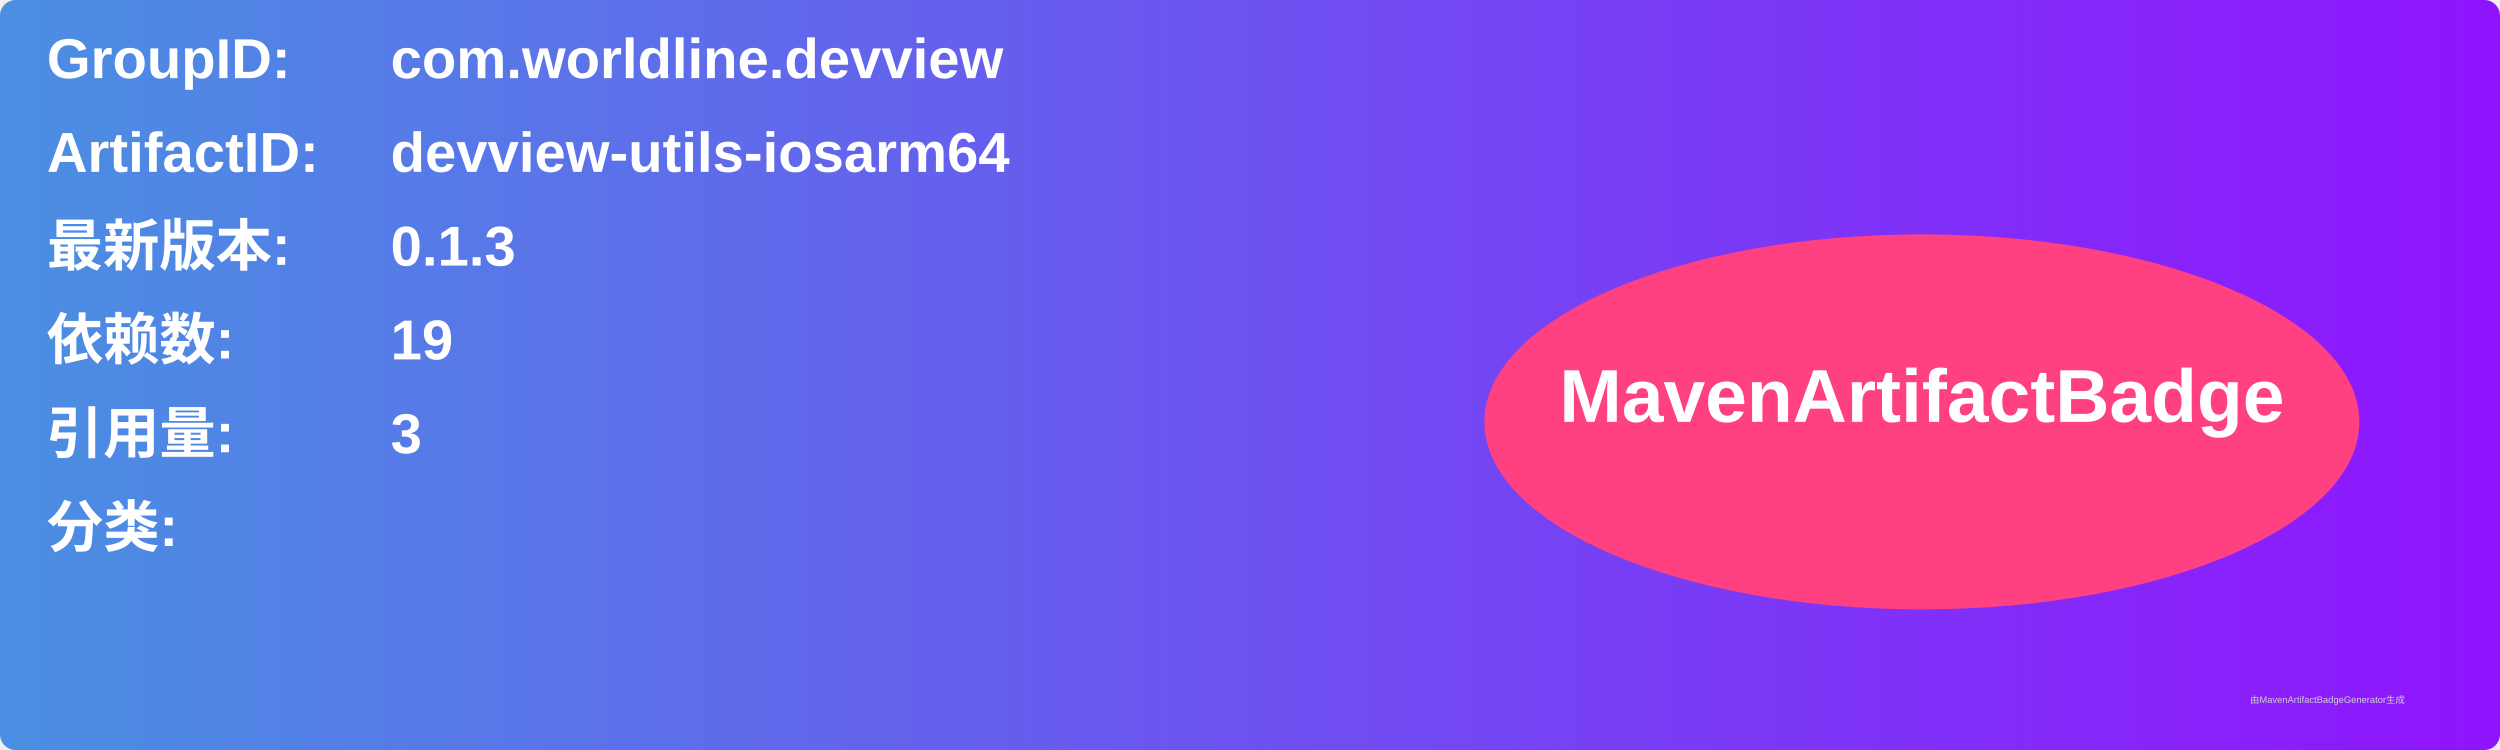
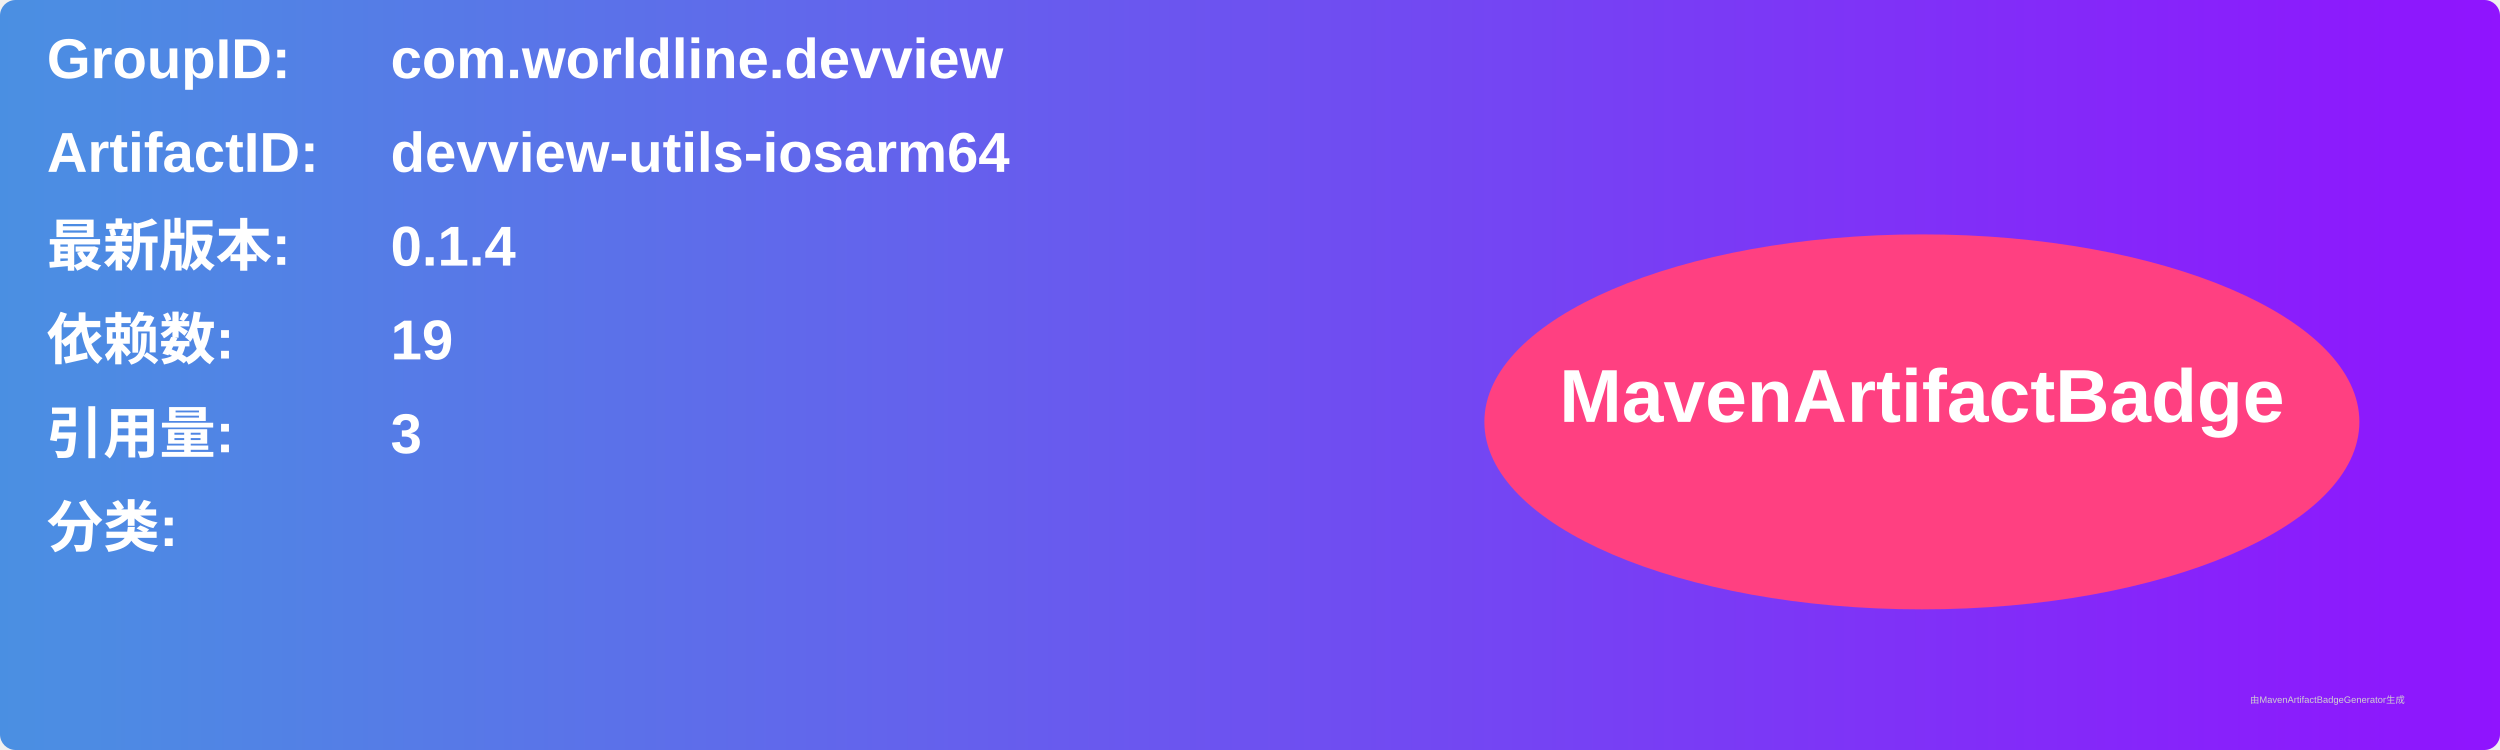
<svg xmlns="http://www.w3.org/2000/svg" width="800" height="240" viewBox="0 0 800 240">
  <linearGradient id="grad" x1="0%" y1="0%" x2="100%" y2="0%">
    <stop offset="0%" stop-color="#4a90e2" />
    <stop offset="100%" stop-color="#9013fe" />
  </linearGradient>
  <rect width="100%" height="100%" rx="5" ry="5" fill="url(#grad)" />
  <g transform="translate(15, 15)">
    <text x="0" y="10" font-family="Arial" font-size="18" fill="white" font-weight="bold" width="260">GroupID:</text>
    <text x="110" y="10" font-family="Arial" font-size="18" fill="white" font-weight="bold" width="460">com.worldline.devview</text>
    <text x="0" y="40" font-family="Arial" font-size="18" fill="white" font-weight="bold" width="260">ArtifactID:</text>
    <text x="110" y="40" font-family="Arial" font-size="18" fill="white" font-weight="bold" width="460">devview-utils-iosarm64</text>
    <text x="0" y="70" font-family="Arial" font-size="18" fill="white" font-weight="bold">最新版本:</text>
    <text x="110" y="70" font-family="Arial" font-size="18" fill="white" font-weight="bold">
-       <tspan font-weight="bold">0.1.3</tspan>
+       <tspan font-weight="bold">0.1.4</tspan>
    </text>
    <text x="0" y="100" font-family="Arial" font-size="18" fill="white" font-weight="bold">依赖数: </text>
    <text x="110" y="100" font-family="Arial" font-size="18" fill="white">
      <tspan font-weight="bold">19</tspan>
    </text>
    <text x="0" y="130" font-family="Arial" font-size="18" fill="white" font-weight="bold">引用量: </text>
    <text x="110" y="130" font-family="Arial" font-size="18" fill="white">
      <tspan font-weight="bold">3</tspan>
    </text>
    <text x="0" y="160" font-family="Arial" font-size="18" fill="white" font-weight="bold">分类:</text>
    <text x="10" y="190" font-family="Arial" font-size="10" fill="white">
      <tspan font-weight="bold" />
    </text>
    <ellipse cx="600" cy="120" rx="140" ry="60" fill="#ff4081" />
    <text x="600" y="120" text-anchor="middle" font-family="Arial" font-size="24" fill="white" font-weight="bold">MavenArtifactBadge</text>
  </g>
  <text x="720" y="225" font-family="Arial" font-size="3" fill="#d0d0d0">由MavenArtifactBadgeGenerator生成</text>
</svg>
